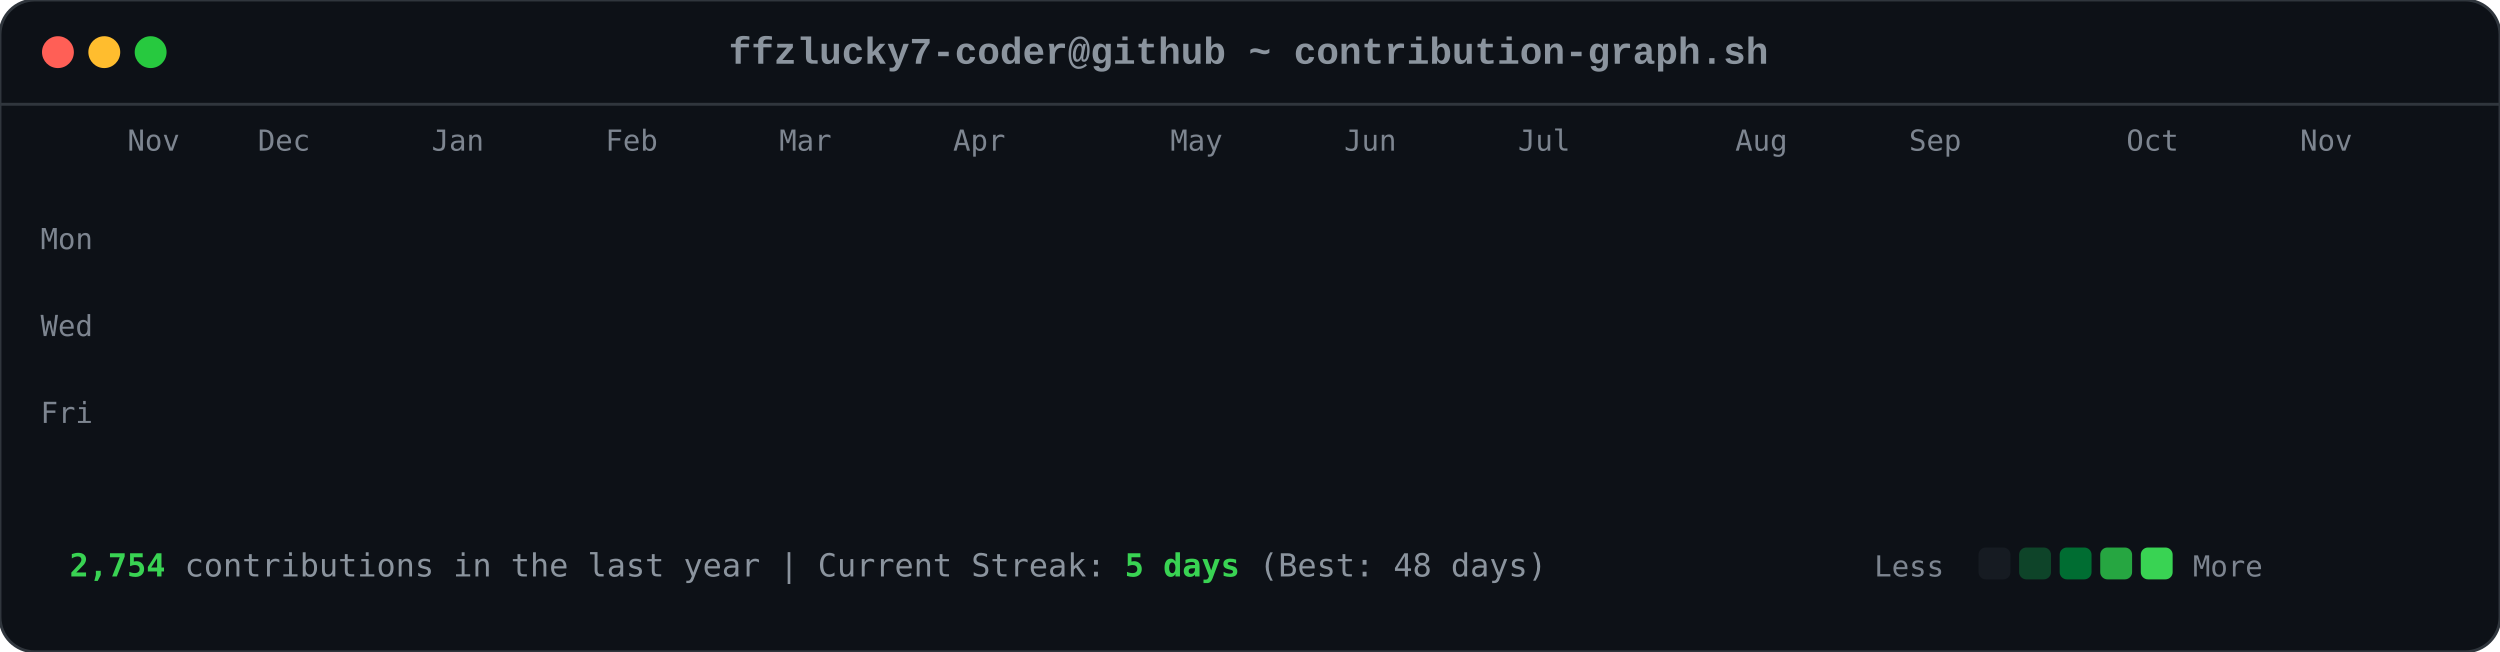
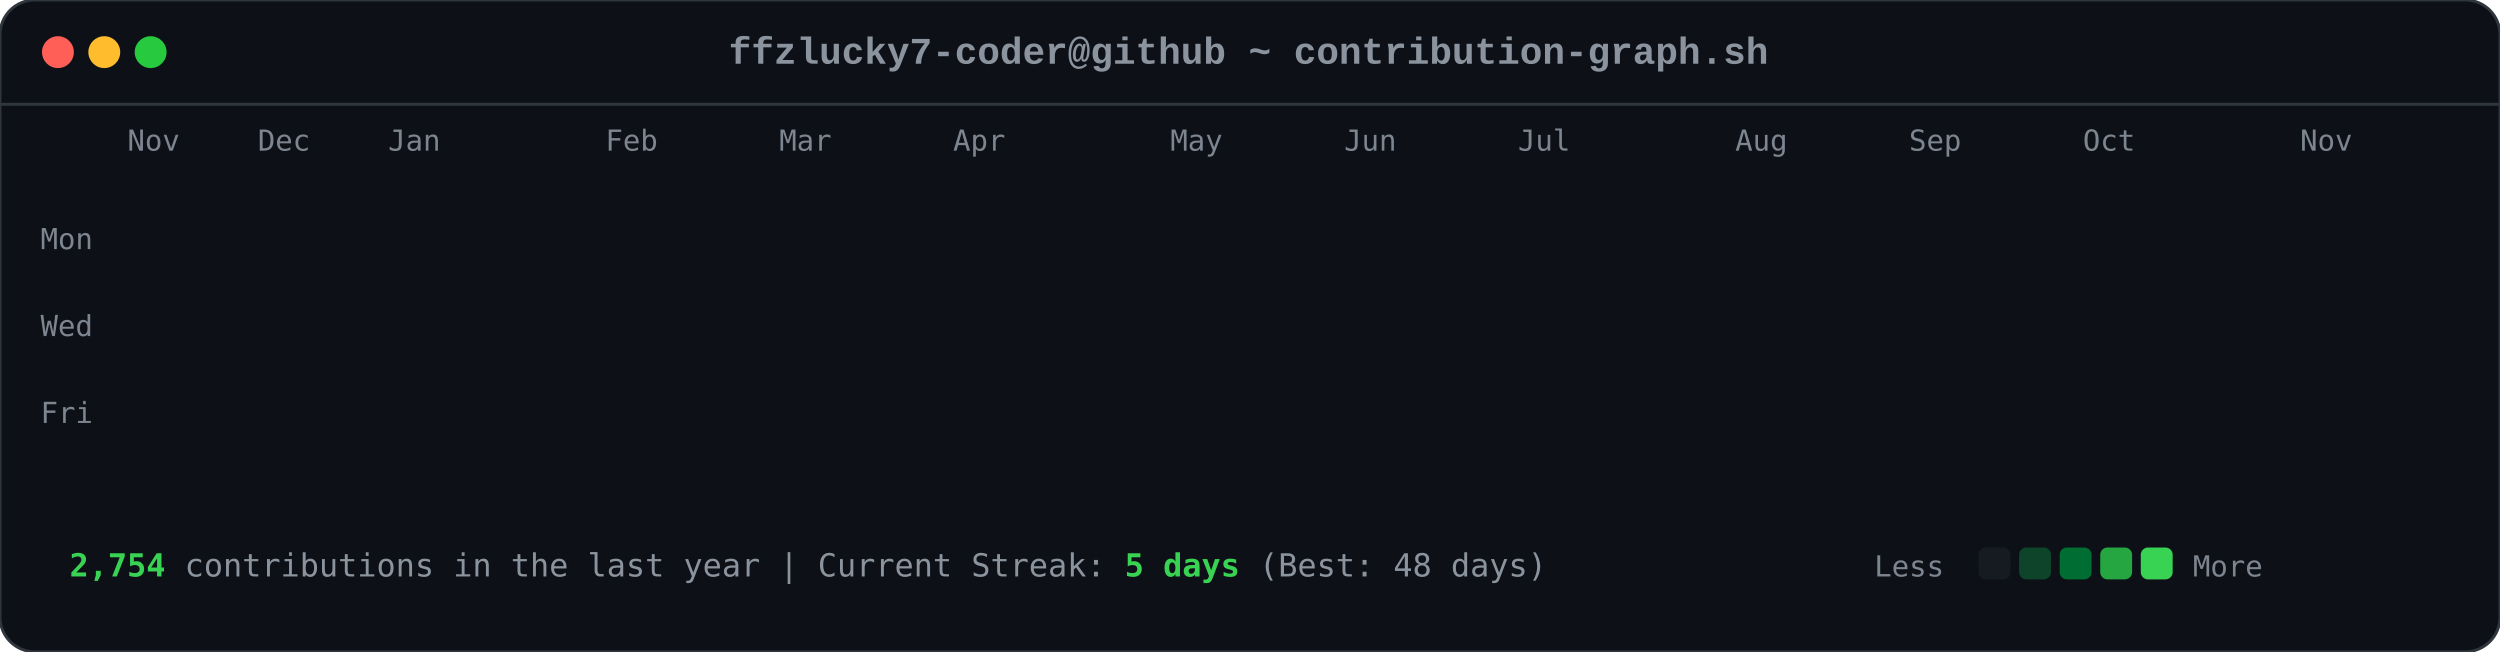
<svg xmlns="http://www.w3.org/2000/svg" viewBox="0 0 863 225" width="863" height="225">
  <style>

        .card-bg { fill: #0d1117; rx: 12px; ry: 12px; stroke: #30363d; stroke-width: 1px; }
        .font-mono { font-family: ui-monospace, SFMono-Regular, Consolas, 'Liberation Mono', Menlo, monospace; }
        .header-title { font-size: 13px; fill: #8b949e; font-weight: 600; }
        .axis-label { font-size: 10px; fill: #7d8590; font-family: ui-monospace, SFMono-Regular, Consolas, monospace; }
        .footer-text { font-size: 11px; fill: #8b949e; font-family: ui-monospace, SFMono-Regular, Consolas, monospace; }
        .stat-highlight { fill: #39d353; font-weight: 700; }
        
        .dot { rx: 6px; ry: 6px; }
        .dot-red { fill: #ff5f56; }
        .dot-yellow { fill: #ffbd2e; }
        .dot-green { fill: #27c93f; }
        
        .day-box {
            rx: 2.5px;
            ry: 2.5px;
            opacity: 0;
            animation: diagReveal 0.6s cubic-bezier(0.16, 1, 0.3, 1) forwards;
        }
        
        @keyframes diagReveal {
            0% { opacity: 0; transform: scale(0.2) translateY(-12px); }
            60% { opacity: 0.8; transform: scale(1.1) translateY(2px); }
            100% { opacity: 1; transform: scale(1) translateY(0); }
        }
    
</style>
  <rect width="863" height="225" class="card-bg" />
  <circle cx="20" cy="18" r="5.5" class="dot dot-red" />
  <circle cx="36" cy="18" r="5.5" class="dot dot-yellow" />
  <circle cx="52" cy="18" r="5.5" class="dot dot-green" />
  <text x="431" y="22" text-anchor="middle" class="font-mono header-title">ffzlucky7-coder@github ~ contribution-graph.sh</text>
  <line x1="0" y1="36" x2="863" y2="36" stroke="#30363d" stroke-width="1" />
  <text x="44" y="52" class="axis-label">Nov</text>
  <text x="89" y="52" class="axis-label">Dec</text>
-   <text x="149" y="52" class="axis-label">Jan</text>
+   <text x="134" y="52" class="axis-label">Jan</text>
  <text x="209" y="52" class="axis-label">Feb</text>
  <text x="269" y="52" class="axis-label">Mar</text>
  <text x="329" y="52" class="axis-label">Apr</text>
  <text x="404" y="52" class="axis-label">May</text>
  <text x="464" y="52" class="axis-label">Jun</text>
  <text x="524" y="52" class="axis-label">Jul</text>
  <text x="599" y="52" class="axis-label">Aug</text>
  <text x="659" y="52" class="axis-label">Sep</text>
-   <text x="734" y="52" class="axis-label">Oct</text>
+   <text x="719" y="52" class="axis-label">Oct</text>
  <text x="794" y="52" class="axis-label">Nov</text>
  <text x="14" y="86" class="axis-label">Mon</text>
  <text x="14" y="116" class="axis-label">Wed</text>
  <text x="14" y="146" class="axis-label">Fri</text>
  <rect x="44" y="62" width="11" height="11" fill="#0e4429" class="day-box" style="animation-delay: 0.2s;" />
  <rect x="44" y="77" width="11" height="11" fill="#0e4429" class="day-box" style="animation-delay: 0.24s;" />
  <rect x="44" y="92" width="11" height="11" fill="#39d353" class="day-box" style="animation-delay: 0.28s;" />
  <rect x="44" y="107" width="11" height="11" fill="#0e4429" class="day-box" style="animation-delay: 0.32s;" />
  <rect x="44" y="122" width="11" height="11" fill="#26a641" class="day-box" style="animation-delay: 0.36s;" />
  <rect x="44" y="137" width="11" height="11" fill="#26a641" class="day-box" style="animation-delay: 0.4s;" />
  <rect x="44" y="152" width="11" height="11" fill="#26a641" class="day-box" style="animation-delay: 0.44s;" />
  <rect x="59" y="62" width="11" height="11" fill="#0e4429" class="day-box" style="animation-delay: 0.25s;" />
  <rect x="59" y="77" width="11" height="11" fill="#0e4429" class="day-box" style="animation-delay: 0.29s;" />
  <rect x="59" y="92" width="11" height="11" fill="#006d32" class="day-box" style="animation-delay: 0.33s;" />
  <rect x="59" y="107" width="11" height="11" fill="#161b22" class="day-box" style="animation-delay: 0.37s;" />
  <rect x="59" y="122" width="11" height="11" fill="#39d353" class="day-box" style="animation-delay: 0.41s;" />
  <rect x="59" y="137" width="11" height="11" fill="#69f0a0" class="day-box" style="animation-delay: 0.45s;" />
  <rect x="59" y="152" width="11" height="11" fill="#006d32" class="day-box" style="animation-delay: 0.49s;" />
  <rect x="74" y="62" width="11" height="11" fill="#26a641" class="day-box" style="animation-delay: 0.3s;" />
  <rect x="74" y="77" width="11" height="11" fill="#39d353" class="day-box" style="animation-delay: 0.34s;" />
  <rect x="74" y="92" width="11" height="11" fill="#161b22" class="day-box" style="animation-delay: 0.38s;" />
  <rect x="74" y="107" width="11" height="11" fill="#161b22" class="day-box" style="animation-delay: 0.42s;" />
  <rect x="74" y="122" width="11" height="11" fill="#006d32" class="day-box" style="animation-delay: 0.46s;" />
  <rect x="74" y="137" width="11" height="11" fill="#006d32" class="day-box" style="animation-delay: 0.5s;" />
  <rect x="74" y="152" width="11" height="11" fill="#26a641" class="day-box" style="animation-delay: 0.54s;" />
  <rect x="89" y="62" width="11" height="11" fill="#0e4429" class="day-box" style="animation-delay: 0.35s;" />
  <rect x="89" y="77" width="11" height="11" fill="#006d32" class="day-box" style="animation-delay: 0.39s;" />
  <rect x="89" y="92" width="11" height="11" fill="#39d353" class="day-box" style="animation-delay: 0.43s;" />
  <rect x="89" y="107" width="11" height="11" fill="#0e4429" class="day-box" style="animation-delay: 0.47s;" />
  <rect x="89" y="122" width="11" height="11" fill="#0e4429" class="day-box" style="animation-delay: 0.51s;" />
  <rect x="89" y="137" width="11" height="11" fill="#006d32" class="day-box" style="animation-delay: 0.55s;" />
  <rect x="89" y="152" width="11" height="11" fill="#0e4429" class="day-box" style="animation-delay: 0.59s;" />
  <rect x="104" y="62" width="11" height="11" fill="#006d32" class="day-box" style="animation-delay: 0.4s;" />
  <rect x="104" y="77" width="11" height="11" fill="#69f0a0" class="day-box" style="animation-delay: 0.44s;" />
  <rect x="104" y="92" width="11" height="11" fill="#0e4429" class="day-box" style="animation-delay: 0.48s;" />
  <rect x="104" y="107" width="11" height="11" fill="#161b22" class="day-box" style="animation-delay: 0.52s;" />
  <rect x="104" y="122" width="11" height="11" fill="#0e4429" class="day-box" style="animation-delay: 0.56s;" />
  <rect x="104" y="137" width="11" height="11" fill="#006d32" class="day-box" style="animation-delay: 0.6s;" />
  <rect x="104" y="152" width="11" height="11" fill="#69f0a0" class="day-box" style="animation-delay: 0.64s;" />
  <rect x="119" y="62" width="11" height="11" fill="#0e4429" class="day-box" style="animation-delay: 0.45s;" />
  <rect x="119" y="77" width="11" height="11" fill="#006d32" class="day-box" style="animation-delay: 0.49s;" />
  <rect x="119" y="92" width="11" height="11" fill="#006d32" class="day-box" style="animation-delay: 0.53s;" />
  <rect x="119" y="107" width="11" height="11" fill="#161b22" class="day-box" style="animation-delay: 0.57s;" />
  <rect x="119" y="122" width="11" height="11" fill="#26a641" class="day-box" style="animation-delay: 0.61s;" />
  <rect x="119" y="137" width="11" height="11" fill="#161b22" class="day-box" style="animation-delay: 0.65s;" />
  <rect x="119" y="152" width="11" height="11" fill="#26a641" class="day-box" style="animation-delay: 0.69s;" />
  <rect x="134" y="62" width="11" height="11" fill="#39d353" class="day-box" style="animation-delay: 0.5s;" />
  <rect x="134" y="77" width="11" height="11" fill="#006d32" class="day-box" style="animation-delay: 0.54s;" />
  <rect x="134" y="92" width="11" height="11" fill="#161b22" class="day-box" style="animation-delay: 0.58s;" />
  <rect x="134" y="107" width="11" height="11" fill="#161b22" class="day-box" style="animation-delay: 0.62s;" />
  <rect x="134" y="122" width="11" height="11" fill="#161b22" class="day-box" style="animation-delay: 0.66s;" />
  <rect x="134" y="137" width="11" height="11" fill="#0e4429" class="day-box" style="animation-delay: 0.7s;" />
  <rect x="134" y="152" width="11" height="11" fill="#006d32" class="day-box" style="animation-delay: 0.74s;" />
  <rect x="149" y="62" width="11" height="11" fill="#161b22" class="day-box" style="animation-delay: 0.55s;" />
  <rect x="149" y="77" width="11" height="11" fill="#0e4429" class="day-box" style="animation-delay: 0.59s;" />
  <rect x="149" y="92" width="11" height="11" fill="#161b22" class="day-box" style="animation-delay: 0.63s;" />
  <rect x="149" y="107" width="11" height="11" fill="#26a641" class="day-box" style="animation-delay: 0.67s;" />
  <rect x="149" y="122" width="11" height="11" fill="#161b22" class="day-box" style="animation-delay: 0.71s;" />
  <rect x="149" y="137" width="11" height="11" fill="#161b22" class="day-box" style="animation-delay: 0.75s;" />
  <rect x="149" y="152" width="11" height="11" fill="#26a641" class="day-box" style="animation-delay: 0.79s;" />
  <rect x="164" y="62" width="11" height="11" fill="#26a641" class="day-box" style="animation-delay: 0.6s;" />
  <rect x="164" y="77" width="11" height="11" fill="#26a641" class="day-box" style="animation-delay: 0.64s;" />
  <rect x="164" y="92" width="11" height="11" fill="#0e4429" class="day-box" style="animation-delay: 0.68s;" />
  <rect x="164" y="107" width="11" height="11" fill="#006d32" class="day-box" style="animation-delay: 0.72s;" />
  <rect x="164" y="122" width="11" height="11" fill="#26a641" class="day-box" style="animation-delay: 0.76s;" />
  <rect x="164" y="137" width="11" height="11" fill="#69f0a0" class="day-box" style="animation-delay: 0.8s;" />
  <rect x="164" y="152" width="11" height="11" fill="#006d32" class="day-box" style="animation-delay: 0.84s;" />
  <rect x="179" y="62" width="11" height="11" fill="#0e4429" class="day-box" style="animation-delay: 0.65s;" />
  <rect x="179" y="77" width="11" height="11" fill="#006d32" class="day-box" style="animation-delay: 0.69s;" />
  <rect x="179" y="92" width="11" height="11" fill="#0e4429" class="day-box" style="animation-delay: 0.73s;" />
  <rect x="179" y="107" width="11" height="11" fill="#006d32" class="day-box" style="animation-delay: 0.77s;" />
  <rect x="179" y="122" width="11" height="11" fill="#69f0a0" class="day-box" style="animation-delay: 0.81s;" />
  <rect x="179" y="137" width="11" height="11" fill="#26a641" class="day-box" style="animation-delay: 0.85s;" />
  <rect x="179" y="152" width="11" height="11" fill="#0e4429" class="day-box" style="animation-delay: 0.89s;" />
  <rect x="194" y="62" width="11" height="11" fill="#0e4429" class="day-box" style="animation-delay: 0.7s;" />
  <rect x="194" y="77" width="11" height="11" fill="#69f0a0" class="day-box" style="animation-delay: 0.74s;" />
  <rect x="194" y="92" width="11" height="11" fill="#39d353" class="day-box" style="animation-delay: 0.78s;" />
  <rect x="194" y="107" width="11" height="11" fill="#69f0a0" class="day-box" style="animation-delay: 0.82s;" />
  <rect x="194" y="122" width="11" height="11" fill="#161b22" class="day-box" style="animation-delay: 0.86s;" />
  <rect x="194" y="137" width="11" height="11" fill="#161b22" class="day-box" style="animation-delay: 0.9s;" />
  <rect x="194" y="152" width="11" height="11" fill="#161b22" class="day-box" style="animation-delay: 0.94s;" />
  <rect x="209" y="62" width="11" height="11" fill="#006d32" class="day-box" style="animation-delay: 0.75s;" />
  <rect x="209" y="77" width="11" height="11" fill="#161b22" class="day-box" style="animation-delay: 0.79s;" />
  <rect x="209" y="92" width="11" height="11" fill="#161b22" class="day-box" style="animation-delay: 0.83s;" />
  <rect x="209" y="107" width="11" height="11" fill="#0e4429" class="day-box" style="animation-delay: 0.87s;" />
  <rect x="209" y="122" width="11" height="11" fill="#39d353" class="day-box" style="animation-delay: 0.91s;" />
  <rect x="209" y="137" width="11" height="11" fill="#26a641" class="day-box" style="animation-delay: 0.95s;" />
  <rect x="209" y="152" width="11" height="11" fill="#006d32" class="day-box" style="animation-delay: 0.99s;" />
  <rect x="224" y="62" width="11" height="11" fill="#26a641" class="day-box" style="animation-delay: 0.8s;" />
  <rect x="224" y="77" width="11" height="11" fill="#26a641" class="day-box" style="animation-delay: 0.84s;" />
  <rect x="224" y="92" width="11" height="11" fill="#26a641" class="day-box" style="animation-delay: 0.88s;" />
  <rect x="224" y="107" width="11" height="11" fill="#0e4429" class="day-box" style="animation-delay: 0.92s;" />
  <rect x="224" y="122" width="11" height="11" fill="#69f0a0" class="day-box" style="animation-delay: 0.96s;" />
  <rect x="224" y="137" width="11" height="11" fill="#0e4429" class="day-box" style="animation-delay: 1.0s;" />
  <rect x="224" y="152" width="11" height="11" fill="#26a641" class="day-box" style="animation-delay: 1.04s;" />
  <rect x="239" y="62" width="11" height="11" fill="#161b22" class="day-box" style="animation-delay: 0.85s;" />
  <rect x="239" y="77" width="11" height="11" fill="#26a641" class="day-box" style="animation-delay: 0.89s;" />
  <rect x="239" y="92" width="11" height="11" fill="#0e4429" class="day-box" style="animation-delay: 0.93s;" />
  <rect x="239" y="107" width="11" height="11" fill="#69f0a0" class="day-box" style="animation-delay: 0.97s;" />
  <rect x="239" y="122" width="11" height="11" fill="#26a641" class="day-box" style="animation-delay: 1.01s;" />
  <rect x="239" y="137" width="11" height="11" fill="#006d32" class="day-box" style="animation-delay: 1.05s;" />
  <rect x="239" y="152" width="11" height="11" fill="#006d32" class="day-box" style="animation-delay: 1.09s;" />
  <rect x="254" y="62" width="11" height="11" fill="#161b22" class="day-box" style="animation-delay: 0.9s;" />
  <rect x="254" y="77" width="11" height="11" fill="#0e4429" class="day-box" style="animation-delay: 0.94s;" />
  <rect x="254" y="92" width="11" height="11" fill="#69f0a0" class="day-box" style="animation-delay: 0.98s;" />
  <rect x="254" y="107" width="11" height="11" fill="#26a641" class="day-box" style="animation-delay: 1.02s;" />
  <rect x="254" y="122" width="11" height="11" fill="#161b22" class="day-box" style="animation-delay: 1.06s;" />
  <rect x="254" y="137" width="11" height="11" fill="#0e4429" class="day-box" style="animation-delay: 1.1s;" />
  <rect x="254" y="152" width="11" height="11" fill="#0e4429" class="day-box" style="animation-delay: 1.14s;" />
  <rect x="269" y="62" width="11" height="11" fill="#26a641" class="day-box" style="animation-delay: 0.95s;" />
  <rect x="269" y="77" width="11" height="11" fill="#39d353" class="day-box" style="animation-delay: 0.99s;" />
  <rect x="269" y="92" width="11" height="11" fill="#69f0a0" class="day-box" style="animation-delay: 1.03s;" />
  <rect x="269" y="107" width="11" height="11" fill="#006d32" class="day-box" style="animation-delay: 1.07s;" />
  <rect x="269" y="122" width="11" height="11" fill="#006d32" class="day-box" style="animation-delay: 1.11s;" />
  <rect x="269" y="137" width="11" height="11" fill="#006d32" class="day-box" style="animation-delay: 1.15s;" />
  <rect x="269" y="152" width="11" height="11" fill="#006d32" class="day-box" style="animation-delay: 1.19s;" />
  <rect x="284" y="62" width="11" height="11" fill="#69f0a0" class="day-box" style="animation-delay: 1.0s;" />
  <rect x="284" y="77" width="11" height="11" fill="#39d353" class="day-box" style="animation-delay: 1.04s;" />
  <rect x="284" y="92" width="11" height="11" fill="#0e4429" class="day-box" style="animation-delay: 1.08s;" />
  <rect x="284" y="107" width="11" height="11" fill="#161b22" class="day-box" style="animation-delay: 1.12s;" />
  <rect x="284" y="122" width="11" height="11" fill="#39d353" class="day-box" style="animation-delay: 1.16s;" />
  <rect x="284" y="137" width="11" height="11" fill="#006d32" class="day-box" style="animation-delay: 1.2s;" />
  <rect x="284" y="152" width="11" height="11" fill="#26a641" class="day-box" style="animation-delay: 1.24s;" />
  <rect x="299" y="62" width="11" height="11" fill="#161b22" class="day-box" style="animation-delay: 1.05s;" />
  <rect x="299" y="77" width="11" height="11" fill="#69f0a0" class="day-box" style="animation-delay: 1.09s;" />
  <rect x="299" y="92" width="11" height="11" fill="#161b22" class="day-box" style="animation-delay: 1.13s;" />
  <rect x="299" y="107" width="11" height="11" fill="#161b22" class="day-box" style="animation-delay: 1.17s;" />
  <rect x="299" y="122" width="11" height="11" fill="#39d353" class="day-box" style="animation-delay: 1.21s;" />
  <rect x="299" y="137" width="11" height="11" fill="#69f0a0" class="day-box" style="animation-delay: 1.25s;" />
  <rect x="299" y="152" width="11" height="11" fill="#39d353" class="day-box" style="animation-delay: 1.29s;" />
  <rect x="314" y="62" width="11" height="11" fill="#39d353" class="day-box" style="animation-delay: 1.1s;" />
  <rect x="314" y="77" width="11" height="11" fill="#0e4429" class="day-box" style="animation-delay: 1.14s;" />
  <rect x="314" y="92" width="11" height="11" fill="#39d353" class="day-box" style="animation-delay: 1.18s;" />
  <rect x="314" y="107" width="11" height="11" fill="#39d353" class="day-box" style="animation-delay: 1.22s;" />
  <rect x="314" y="122" width="11" height="11" fill="#26a641" class="day-box" style="animation-delay: 1.26s;" />
  <rect x="314" y="137" width="11" height="11" fill="#39d353" class="day-box" style="animation-delay: 1.3s;" />
  <rect x="314" y="152" width="11" height="11" fill="#26a641" class="day-box" style="animation-delay: 1.34s;" />
  <rect x="329" y="62" width="11" height="11" fill="#161b22" class="day-box" style="animation-delay: 1.15s;" />
  <rect x="329" y="77" width="11" height="11" fill="#69f0a0" class="day-box" style="animation-delay: 1.19s;" />
  <rect x="329" y="92" width="11" height="11" fill="#69f0a0" class="day-box" style="animation-delay: 1.23s;" />
  <rect x="329" y="107" width="11" height="11" fill="#006d32" class="day-box" style="animation-delay: 1.27s;" />
  <rect x="329" y="122" width="11" height="11" fill="#69f0a0" class="day-box" style="animation-delay: 1.31s;" />
  <rect x="329" y="137" width="11" height="11" fill="#26a641" class="day-box" style="animation-delay: 1.35s;" />
  <rect x="329" y="152" width="11" height="11" fill="#006d32" class="day-box" style="animation-delay: 1.39s;" />
  <rect x="344" y="62" width="11" height="11" fill="#0e4429" class="day-box" style="animation-delay: 1.2s;" />
  <rect x="344" y="77" width="11" height="11" fill="#26a641" class="day-box" style="animation-delay: 1.24s;" />
  <rect x="344" y="92" width="11" height="11" fill="#006d32" class="day-box" style="animation-delay: 1.28s;" />
  <rect x="344" y="107" width="11" height="11" fill="#006d32" class="day-box" style="animation-delay: 1.32s;" />
  <rect x="344" y="122" width="11" height="11" fill="#0e4429" class="day-box" style="animation-delay: 1.36s;" />
  <rect x="344" y="137" width="11" height="11" fill="#69f0a0" class="day-box" style="animation-delay: 1.4s;" />
  <rect x="344" y="152" width="11" height="11" fill="#39d353" class="day-box" style="animation-delay: 1.44s;" />
  <rect x="359" y="62" width="11" height="11" fill="#006d32" class="day-box" style="animation-delay: 1.25s;" />
  <rect x="359" y="77" width="11" height="11" fill="#006d32" class="day-box" style="animation-delay: 1.29s;" />
  <rect x="359" y="92" width="11" height="11" fill="#39d353" class="day-box" style="animation-delay: 1.33s;" />
  <rect x="359" y="107" width="11" height="11" fill="#006d32" class="day-box" style="animation-delay: 1.37s;" />
  <rect x="359" y="122" width="11" height="11" fill="#69f0a0" class="day-box" style="animation-delay: 1.41s;" />
  <rect x="359" y="137" width="11" height="11" fill="#006d32" class="day-box" style="animation-delay: 1.45s;" />
  <rect x="359" y="152" width="11" height="11" fill="#0e4429" class="day-box" style="animation-delay: 1.49s;" />
  <rect x="374" y="62" width="11" height="11" fill="#39d353" class="day-box" style="animation-delay: 1.3s;" />
  <rect x="374" y="77" width="11" height="11" fill="#26a641" class="day-box" style="animation-delay: 1.34s;" />
  <rect x="374" y="92" width="11" height="11" fill="#006d32" class="day-box" style="animation-delay: 1.38s;" />
  <rect x="374" y="107" width="11" height="11" fill="#26a641" class="day-box" style="animation-delay: 1.42s;" />
  <rect x="374" y="122" width="11" height="11" fill="#161b22" class="day-box" style="animation-delay: 1.46s;" />
  <rect x="374" y="137" width="11" height="11" fill="#161b22" class="day-box" style="animation-delay: 1.5s;" />
  <rect x="374" y="152" width="11" height="11" fill="#161b22" class="day-box" style="animation-delay: 1.54s;" />
  <rect x="389" y="62" width="11" height="11" fill="#006d32" class="day-box" style="animation-delay: 1.35s;" />
  <rect x="389" y="77" width="11" height="11" fill="#006d32" class="day-box" style="animation-delay: 1.39s;" />
  <rect x="389" y="92" width="11" height="11" fill="#39d353" class="day-box" style="animation-delay: 1.43s;" />
  <rect x="389" y="107" width="11" height="11" fill="#161b22" class="day-box" style="animation-delay: 1.47s;" />
  <rect x="389" y="122" width="11" height="11" fill="#161b22" class="day-box" style="animation-delay: 1.51s;" />
  <rect x="389" y="137" width="11" height="11" fill="#26a641" class="day-box" style="animation-delay: 1.55s;" />
  <rect x="389" y="152" width="11" height="11" fill="#161b22" class="day-box" style="animation-delay: 1.59s;" />
  <rect x="404" y="62" width="11" height="11" fill="#39d353" class="day-box" style="animation-delay: 1.4s;" />
  <rect x="404" y="77" width="11" height="11" fill="#39d353" class="day-box" style="animation-delay: 1.44s;" />
  <rect x="404" y="92" width="11" height="11" fill="#26a641" class="day-box" style="animation-delay: 1.48s;" />
  <rect x="404" y="107" width="11" height="11" fill="#0e4429" class="day-box" style="animation-delay: 1.52s;" />
  <rect x="404" y="122" width="11" height="11" fill="#006d32" class="day-box" style="animation-delay: 1.56s;" />
  <rect x="404" y="137" width="11" height="11" fill="#006d32" class="day-box" style="animation-delay: 1.6s;" />
  <rect x="404" y="152" width="11" height="11" fill="#0e4429" class="day-box" style="animation-delay: 1.64s;" />
  <rect x="419" y="62" width="11" height="11" fill="#006d32" class="day-box" style="animation-delay: 1.45s;" />
  <rect x="419" y="77" width="11" height="11" fill="#006d32" class="day-box" style="animation-delay: 1.49s;" />
  <rect x="419" y="92" width="11" height="11" fill="#161b22" class="day-box" style="animation-delay: 1.53s;" />
  <rect x="419" y="107" width="11" height="11" fill="#006d32" class="day-box" style="animation-delay: 1.57s;" />
  <rect x="419" y="122" width="11" height="11" fill="#161b22" class="day-box" style="animation-delay: 1.61s;" />
  <rect x="419" y="137" width="11" height="11" fill="#006d32" class="day-box" style="animation-delay: 1.65s;" />
  <rect x="419" y="152" width="11" height="11" fill="#26a641" class="day-box" style="animation-delay: 1.69s;" />
  <rect x="434" y="62" width="11" height="11" fill="#006d32" class="day-box" style="animation-delay: 1.5s;" />
  <rect x="434" y="77" width="11" height="11" fill="#006d32" class="day-box" style="animation-delay: 1.54s;" />
  <rect x="434" y="92" width="11" height="11" fill="#39d353" class="day-box" style="animation-delay: 1.58s;" />
  <rect x="434" y="107" width="11" height="11" fill="#161b22" class="day-box" style="animation-delay: 1.62s;" />
  <rect x="434" y="122" width="11" height="11" fill="#69f0a0" class="day-box" style="animation-delay: 1.66s;" />
  <rect x="434" y="137" width="11" height="11" fill="#006d32" class="day-box" style="animation-delay: 1.7s;" />
  <rect x="434" y="152" width="11" height="11" fill="#006d32" class="day-box" style="animation-delay: 1.74s;" />
  <rect x="449" y="62" width="11" height="11" fill="#006d32" class="day-box" style="animation-delay: 1.55s;" />
  <rect x="449" y="77" width="11" height="11" fill="#69f0a0" class="day-box" style="animation-delay: 1.59s;" />
  <rect x="449" y="92" width="11" height="11" fill="#0e4429" class="day-box" style="animation-delay: 1.63s;" />
  <rect x="449" y="107" width="11" height="11" fill="#0e4429" class="day-box" style="animation-delay: 1.67s;" />
  <rect x="449" y="122" width="11" height="11" fill="#0e4429" class="day-box" style="animation-delay: 1.71s;" />
  <rect x="449" y="137" width="11" height="11" fill="#69f0a0" class="day-box" style="animation-delay: 1.75s;" />
  <rect x="449" y="152" width="11" height="11" fill="#161b22" class="day-box" style="animation-delay: 1.79s;" />
  <rect x="464" y="62" width="11" height="11" fill="#006d32" class="day-box" style="animation-delay: 1.6s;" />
  <rect x="464" y="77" width="11" height="11" fill="#26a641" class="day-box" style="animation-delay: 1.64s;" />
  <rect x="464" y="92" width="11" height="11" fill="#006d32" class="day-box" style="animation-delay: 1.68s;" />
  <rect x="464" y="107" width="11" height="11" fill="#26a641" class="day-box" style="animation-delay: 1.72s;" />
  <rect x="464" y="122" width="11" height="11" fill="#0e4429" class="day-box" style="animation-delay: 1.76s;" />
  <rect x="464" y="137" width="11" height="11" fill="#0e4429" class="day-box" style="animation-delay: 1.8s;" />
  <rect x="464" y="152" width="11" height="11" fill="#69f0a0" class="day-box" style="animation-delay: 1.84s;" />
  <rect x="479" y="62" width="11" height="11" fill="#26a641" class="day-box" style="animation-delay: 1.65s;" />
  <rect x="479" y="77" width="11" height="11" fill="#39d353" class="day-box" style="animation-delay: 1.69s;" />
  <rect x="479" y="92" width="11" height="11" fill="#39d353" class="day-box" style="animation-delay: 1.73s;" />
  <rect x="479" y="107" width="11" height="11" fill="#26a641" class="day-box" style="animation-delay: 1.77s;" />
  <rect x="479" y="122" width="11" height="11" fill="#006d32" class="day-box" style="animation-delay: 1.81s;" />
  <rect x="479" y="137" width="11" height="11" fill="#26a641" class="day-box" style="animation-delay: 1.85s;" />
  <rect x="479" y="152" width="11" height="11" fill="#161b22" class="day-box" style="animation-delay: 1.89s;" />
  <rect x="494" y="62" width="11" height="11" fill="#161b22" class="day-box" style="animation-delay: 1.7s;" />
  <rect x="494" y="77" width="11" height="11" fill="#69f0a0" class="day-box" style="animation-delay: 1.74s;" />
  <rect x="494" y="92" width="11" height="11" fill="#006d32" class="day-box" style="animation-delay: 1.78s;" />
  <rect x="494" y="107" width="11" height="11" fill="#69f0a0" class="day-box" style="animation-delay: 1.82s;" />
  <rect x="494" y="122" width="11" height="11" fill="#39d353" class="day-box" style="animation-delay: 1.86s;" />
  <rect x="494" y="137" width="11" height="11" fill="#006d32" class="day-box" style="animation-delay: 1.9s;" />
  <rect x="494" y="152" width="11" height="11" fill="#006d32" class="day-box" style="animation-delay: 1.94s;" />
  <rect x="509" y="62" width="11" height="11" fill="#26a641" class="day-box" style="animation-delay: 1.75s;" />
  <rect x="509" y="77" width="11" height="11" fill="#39d353" class="day-box" style="animation-delay: 1.79s;" />
  <rect x="509" y="92" width="11" height="11" fill="#006d32" class="day-box" style="animation-delay: 1.83s;" />
  <rect x="509" y="107" width="11" height="11" fill="#39d353" class="day-box" style="animation-delay: 1.87s;" />
  <rect x="509" y="122" width="11" height="11" fill="#26a641" class="day-box" style="animation-delay: 1.91s;" />
  <rect x="509" y="137" width="11" height="11" fill="#26a641" class="day-box" style="animation-delay: 1.95s;" />
  <rect x="509" y="152" width="11" height="11" fill="#006d32" class="day-box" style="animation-delay: 1.99s;" />
  <rect x="524" y="62" width="11" height="11" fill="#006d32" class="day-box" style="animation-delay: 1.8s;" />
  <rect x="524" y="77" width="11" height="11" fill="#006d32" class="day-box" style="animation-delay: 1.84s;" />
  <rect x="524" y="92" width="11" height="11" fill="#26a641" class="day-box" style="animation-delay: 1.88s;" />
  <rect x="524" y="107" width="11" height="11" fill="#006d32" class="day-box" style="animation-delay: 1.92s;" />
  <rect x="524" y="122" width="11" height="11" fill="#006d32" class="day-box" style="animation-delay: 1.96s;" />
  <rect x="524" y="137" width="11" height="11" fill="#0e4429" class="day-box" style="animation-delay: 2.0s;" />
  <rect x="524" y="152" width="11" height="11" fill="#26a641" class="day-box" style="animation-delay: 2.04s;" />
  <rect x="539" y="62" width="11" height="11" fill="#26a641" class="day-box" style="animation-delay: 1.85s;" />
  <rect x="539" y="77" width="11" height="11" fill="#69f0a0" class="day-box" style="animation-delay: 1.89s;" />
  <rect x="539" y="92" width="11" height="11" fill="#161b22" class="day-box" style="animation-delay: 1.93s;" />
  <rect x="539" y="107" width="11" height="11" fill="#161b22" class="day-box" style="animation-delay: 1.97s;" />
  <rect x="539" y="122" width="11" height="11" fill="#006d32" class="day-box" style="animation-delay: 2.01s;" />
  <rect x="539" y="137" width="11" height="11" fill="#26a641" class="day-box" style="animation-delay: 2.05s;" />
  <rect x="539" y="152" width="11" height="11" fill="#0e4429" class="day-box" style="animation-delay: 2.09s;" />
  <rect x="554" y="62" width="11" height="11" fill="#0e4429" class="day-box" style="animation-delay: 1.9s;" />
  <rect x="554" y="77" width="11" height="11" fill="#0e4429" class="day-box" style="animation-delay: 1.94s;" />
  <rect x="554" y="92" width="11" height="11" fill="#006d32" class="day-box" style="animation-delay: 1.98s;" />
  <rect x="554" y="107" width="11" height="11" fill="#161b22" class="day-box" style="animation-delay: 2.02s;" />
  <rect x="554" y="122" width="11" height="11" fill="#39d353" class="day-box" style="animation-delay: 2.06s;" />
  <rect x="554" y="137" width="11" height="11" fill="#161b22" class="day-box" style="animation-delay: 2.1s;" />
  <rect x="554" y="152" width="11" height="11" fill="#0e4429" class="day-box" style="animation-delay: 2.14s;" />
  <rect x="569" y="62" width="11" height="11" fill="#39d353" class="day-box" style="animation-delay: 1.95s;" />
  <rect x="569" y="77" width="11" height="11" fill="#006d32" class="day-box" style="animation-delay: 1.99s;" />
  <rect x="569" y="92" width="11" height="11" fill="#39d353" class="day-box" style="animation-delay: 2.03s;" />
  <rect x="569" y="107" width="11" height="11" fill="#006d32" class="day-box" style="animation-delay: 2.07s;" />
  <rect x="569" y="122" width="11" height="11" fill="#26a641" class="day-box" style="animation-delay: 2.11s;" />
  <rect x="569" y="137" width="11" height="11" fill="#26a641" class="day-box" style="animation-delay: 2.15s;" />
  <rect x="569" y="152" width="11" height="11" fill="#161b22" class="day-box" style="animation-delay: 2.19s;" />
  <rect x="584" y="62" width="11" height="11" fill="#006d32" class="day-box" style="animation-delay: 2.0s;" />
  <rect x="584" y="77" width="11" height="11" fill="#0e4429" class="day-box" style="animation-delay: 2.04s;" />
  <rect x="584" y="92" width="11" height="11" fill="#006d32" class="day-box" style="animation-delay: 2.08s;" />
  <rect x="584" y="107" width="11" height="11" fill="#006d32" class="day-box" style="animation-delay: 2.12s;" />
  <rect x="584" y="122" width="11" height="11" fill="#006d32" class="day-box" style="animation-delay: 2.16s;" />
  <rect x="584" y="137" width="11" height="11" fill="#161b22" class="day-box" style="animation-delay: 2.2s;" />
  <rect x="584" y="152" width="11" height="11" fill="#26a641" class="day-box" style="animation-delay: 2.24s;" />
  <rect x="599" y="62" width="11" height="11" fill="#26a641" class="day-box" style="animation-delay: 2.05s;" />
  <rect x="599" y="77" width="11" height="11" fill="#161b22" class="day-box" style="animation-delay: 2.09s;" />
  <rect x="599" y="92" width="11" height="11" fill="#161b22" class="day-box" style="animation-delay: 2.13s;" />
  <rect x="599" y="107" width="11" height="11" fill="#0e4429" class="day-box" style="animation-delay: 2.17s;" />
  <rect x="599" y="122" width="11" height="11" fill="#39d353" class="day-box" style="animation-delay: 2.21s;" />
  <rect x="599" y="137" width="11" height="11" fill="#006d32" class="day-box" style="animation-delay: 2.25s;" />
  <rect x="599" y="152" width="11" height="11" fill="#69f0a0" class="day-box" style="animation-delay: 2.29s;" />
  <rect x="614" y="62" width="11" height="11" fill="#26a641" class="day-box" style="animation-delay: 2.1s;" />
  <rect x="614" y="77" width="11" height="11" fill="#26a641" class="day-box" style="animation-delay: 2.14s;" />
  <rect x="614" y="92" width="11" height="11" fill="#69f0a0" class="day-box" style="animation-delay: 2.18s;" />
  <rect x="614" y="107" width="11" height="11" fill="#161b22" class="day-box" style="animation-delay: 2.22s;" />
  <rect x="614" y="122" width="11" height="11" fill="#006d32" class="day-box" style="animation-delay: 2.26s;" />
  <rect x="614" y="137" width="11" height="11" fill="#0e4429" class="day-box" style="animation-delay: 2.3s;" />
  <rect x="614" y="152" width="11" height="11" fill="#161b22" class="day-box" style="animation-delay: 2.34s;" />
  <rect x="629" y="62" width="11" height="11" fill="#26a641" class="day-box" style="animation-delay: 2.15s;" />
  <rect x="629" y="77" width="11" height="11" fill="#161b22" class="day-box" style="animation-delay: 2.19s;" />
  <rect x="629" y="92" width="11" height="11" fill="#006d32" class="day-box" style="animation-delay: 2.23s;" />
  <rect x="629" y="107" width="11" height="11" fill="#39d353" class="day-box" style="animation-delay: 2.27s;" />
  <rect x="629" y="122" width="11" height="11" fill="#006d32" class="day-box" style="animation-delay: 2.31s;" />
  <rect x="629" y="137" width="11" height="11" fill="#26a641" class="day-box" style="animation-delay: 2.35s;" />
  <rect x="629" y="152" width="11" height="11" fill="#006d32" class="day-box" style="animation-delay: 2.39s;" />
  <rect x="644" y="62" width="11" height="11" fill="#161b22" class="day-box" style="animation-delay: 2.2s;" />
  <rect x="644" y="77" width="11" height="11" fill="#26a641" class="day-box" style="animation-delay: 2.24s;" />
  <rect x="644" y="92" width="11" height="11" fill="#26a641" class="day-box" style="animation-delay: 2.28s;" />
  <rect x="644" y="107" width="11" height="11" fill="#26a641" class="day-box" style="animation-delay: 2.32s;" />
  <rect x="644" y="122" width="11" height="11" fill="#39d353" class="day-box" style="animation-delay: 2.36s;" />
  <rect x="644" y="137" width="11" height="11" fill="#0e4429" class="day-box" style="animation-delay: 2.4s;" />
  <rect x="644" y="152" width="11" height="11" fill="#26a641" class="day-box" style="animation-delay: 2.44s;" />
  <rect x="659" y="62" width="11" height="11" fill="#26a641" class="day-box" style="animation-delay: 2.25s;" />
  <rect x="659" y="77" width="11" height="11" fill="#006d32" class="day-box" style="animation-delay: 2.29s;" />
  <rect x="659" y="92" width="11" height="11" fill="#0e4429" class="day-box" style="animation-delay: 2.33s;" />
  <rect x="659" y="107" width="11" height="11" fill="#0e4429" class="day-box" style="animation-delay: 2.37s;" />
  <rect x="659" y="122" width="11" height="11" fill="#26a641" class="day-box" style="animation-delay: 2.41s;" />
  <rect x="659" y="137" width="11" height="11" fill="#006d32" class="day-box" style="animation-delay: 2.45s;" />
  <rect x="659" y="152" width="11" height="11" fill="#26a641" class="day-box" style="animation-delay: 2.49s;" />
  <rect x="674" y="62" width="11" height="11" fill="#26a641" class="day-box" style="animation-delay: 2.3s;" />
  <rect x="674" y="77" width="11" height="11" fill="#161b22" class="day-box" style="animation-delay: 2.34s;" />
  <rect x="674" y="92" width="11" height="11" fill="#39d353" class="day-box" style="animation-delay: 2.38s;" />
  <rect x="674" y="107" width="11" height="11" fill="#39d353" class="day-box" style="animation-delay: 2.42s;" />
  <rect x="674" y="122" width="11" height="11" fill="#161b22" class="day-box" style="animation-delay: 2.46s;" />
  <rect x="674" y="137" width="11" height="11" fill="#006d32" class="day-box" style="animation-delay: 2.5s;" />
  <rect x="674" y="152" width="11" height="11" fill="#161b22" class="day-box" style="animation-delay: 2.54s;" />
  <rect x="689" y="62" width="11" height="11" fill="#006d32" class="day-box" style="animation-delay: 2.35s;" />
  <rect x="689" y="77" width="11" height="11" fill="#26a641" class="day-box" style="animation-delay: 2.39s;" />
  <rect x="689" y="92" width="11" height="11" fill="#161b22" class="day-box" style="animation-delay: 2.43s;" />
  <rect x="689" y="107" width="11" height="11" fill="#161b22" class="day-box" style="animation-delay: 2.47s;" />
  <rect x="689" y="122" width="11" height="11" fill="#161b22" class="day-box" style="animation-delay: 2.51s;" />
  <rect x="689" y="137" width="11" height="11" fill="#006d32" class="day-box" style="animation-delay: 2.55s;" />
  <rect x="689" y="152" width="11" height="11" fill="#26a641" class="day-box" style="animation-delay: 2.59s;" />
  <rect x="704" y="62" width="11" height="11" fill="#26a641" class="day-box" style="animation-delay: 2.4s;" />
  <rect x="704" y="77" width="11" height="11" fill="#0e4429" class="day-box" style="animation-delay: 2.44s;" />
  <rect x="704" y="92" width="11" height="11" fill="#161b22" class="day-box" style="animation-delay: 2.48s;" />
  <rect x="704" y="107" width="11" height="11" fill="#161b22" class="day-box" style="animation-delay: 2.52s;" />
  <rect x="704" y="122" width="11" height="11" fill="#26a641" class="day-box" style="animation-delay: 2.56s;" />
  <rect x="704" y="137" width="11" height="11" fill="#0e4429" class="day-box" style="animation-delay: 2.6s;" />
  <rect x="704" y="152" width="11" height="11" fill="#39d353" class="day-box" style="animation-delay: 2.64s;" />
  <rect x="719" y="62" width="11" height="11" fill="#26a641" class="day-box" style="animation-delay: 2.45s;" />
  <rect x="719" y="77" width="11" height="11" fill="#161b22" class="day-box" style="animation-delay: 2.49s;" />
  <rect x="719" y="92" width="11" height="11" fill="#161b22" class="day-box" style="animation-delay: 2.53s;" />
  <rect x="719" y="107" width="11" height="11" fill="#161b22" class="day-box" style="animation-delay: 2.57s;" />
  <rect x="719" y="122" width="11" height="11" fill="#006d32" class="day-box" style="animation-delay: 2.61s;" />
  <rect x="719" y="137" width="11" height="11" fill="#161b22" class="day-box" style="animation-delay: 2.65s;" />
  <rect x="719" y="152" width="11" height="11" fill="#0e4429" class="day-box" style="animation-delay: 2.69s;" />
  <rect x="734" y="62" width="11" height="11" fill="#161b22" class="day-box" style="animation-delay: 2.5s;" />
  <rect x="734" y="77" width="11" height="11" fill="#006d32" class="day-box" style="animation-delay: 2.54s;" />
  <rect x="734" y="92" width="11" height="11" fill="#26a641" class="day-box" style="animation-delay: 2.58s;" />
  <rect x="734" y="107" width="11" height="11" fill="#26a641" class="day-box" style="animation-delay: 2.62s;" />
  <rect x="734" y="122" width="11" height="11" fill="#39d353" class="day-box" style="animation-delay: 2.66s;" />
  <rect x="734" y="137" width="11" height="11" fill="#006d32" class="day-box" style="animation-delay: 2.7s;" />
  <rect x="734" y="152" width="11" height="11" fill="#26a641" class="day-box" style="animation-delay: 2.74s;" />
  <rect x="749" y="62" width="11" height="11" fill="#0e4429" class="day-box" style="animation-delay: 2.55s;" />
  <rect x="749" y="77" width="11" height="11" fill="#006d32" class="day-box" style="animation-delay: 2.59s;" />
  <rect x="749" y="92" width="11" height="11" fill="#26a641" class="day-box" style="animation-delay: 2.63s;" />
  <rect x="749" y="107" width="11" height="11" fill="#0e4429" class="day-box" style="animation-delay: 2.67s;" />
  <rect x="749" y="122" width="11" height="11" fill="#161b22" class="day-box" style="animation-delay: 2.71s;" />
  <rect x="749" y="137" width="11" height="11" fill="#0e4429" class="day-box" style="animation-delay: 2.75s;" />
  <rect x="749" y="152" width="11" height="11" fill="#161b22" class="day-box" style="animation-delay: 2.79s;" />
  <rect x="764" y="62" width="11" height="11" fill="#161b22" class="day-box" style="animation-delay: 2.6s;" />
  <rect x="764" y="77" width="11" height="11" fill="#69f0a0" class="day-box" style="animation-delay: 2.64s;" />
  <rect x="764" y="92" width="11" height="11" fill="#006d32" class="day-box" style="animation-delay: 2.68s;" />
  <rect x="764" y="107" width="11" height="11" fill="#161b22" class="day-box" style="animation-delay: 2.72s;" />
  <rect x="764" y="122" width="11" height="11" fill="#006d32" class="day-box" style="animation-delay: 2.76s;" />
  <rect x="764" y="137" width="11" height="11" fill="#69f0a0" class="day-box" style="animation-delay: 2.8s;" />
  <rect x="764" y="152" width="11" height="11" fill="#39d353" class="day-box" style="animation-delay: 2.84s;" />
  <rect x="779" y="62" width="11" height="11" fill="#26a641" class="day-box" style="animation-delay: 2.65s;" />
  <rect x="779" y="77" width="11" height="11" fill="#161b22" class="day-box" style="animation-delay: 2.69s;" />
  <rect x="779" y="92" width="11" height="11" fill="#39d353" class="day-box" style="animation-delay: 2.73s;" />
  <rect x="779" y="107" width="11" height="11" fill="#006d32" class="day-box" style="animation-delay: 2.77s;" />
  <rect x="779" y="122" width="11" height="11" fill="#0e4429" class="day-box" style="animation-delay: 2.81s;" />
  <rect x="779" y="137" width="11" height="11" fill="#26a641" class="day-box" style="animation-delay: 2.85s;" />
  <rect x="779" y="152" width="11" height="11" fill="#69f0a0" class="day-box" style="animation-delay: 2.89s;" />
  <rect x="794" y="62" width="11" height="11" fill="#006d32" class="day-box" style="animation-delay: 2.7s;" />
  <rect x="794" y="77" width="11" height="11" fill="#0e4429" class="day-box" style="animation-delay: 2.74s;" />
  <rect x="794" y="92" width="11" height="11" fill="#006d32" class="day-box" style="animation-delay: 2.78s;" />
  <rect x="794" y="107" width="11" height="11" fill="#26a641" class="day-box" style="animation-delay: 2.82s;" />
  <rect x="794" y="122" width="11" height="11" fill="#69f0a0" class="day-box" style="animation-delay: 2.86s;" />
  <rect x="794" y="137" width="11" height="11" fill="#39d353" class="day-box" style="animation-delay: 2.9s;" />
  <rect x="794" y="152" width="11" height="11" fill="#161b22" class="day-box" style="animation-delay: 2.94s;" />
  <rect x="809" y="62" width="11" height="11" fill="#39d353" class="day-box" style="animation-delay: 2.75s;" />
  <rect x="809" y="77" width="11" height="11" fill="#0e4429" class="day-box" style="animation-delay: 2.79s;" />
  <rect x="809" y="92" width="11" height="11" fill="#161b22" class="day-box" style="animation-delay: 2.83s;" />
  <rect x="809" y="107" width="11" height="11" fill="#69f0a0" class="day-box" style="animation-delay: 2.87s;" />
  <rect x="809" y="122" width="11" height="11" fill="#006d32" class="day-box" style="animation-delay: 2.91s;" />
  <rect x="809" y="137" width="11" height="11" fill="#006d32" class="day-box" style="animation-delay: 2.95s;" />
  <rect x="809" y="152" width="11" height="11" fill="#39d353" class="day-box" style="animation-delay: 2.99s;" />
  <rect x="824" y="62" width="11" height="11" fill="#006d32" class="day-box" style="animation-delay: 2.8s;" />
  <text x="24" y="199" class="footer-text">
    <tspan class="stat-highlight">2,754</tspan> contributions in the last year | 
Current Streak: <tspan class="stat-highlight">5 days</tspan> (Best: 48 days)
</text>
  <text x="647" y="199" class="axis-label">Less</text>
  <rect x="683" y="189" width="11" height="11" fill="#161b22" rx="2.5" ry="2.5" />
  <rect x="697" y="189" width="11" height="11" fill="#0e4429" rx="2.5" ry="2.5" />
  <rect x="711" y="189" width="11" height="11" fill="#006d32" rx="2.5" ry="2.5" />
  <rect x="725" y="189" width="11" height="11" fill="#26a641" rx="2.5" ry="2.5" />
  <rect x="739" y="189" width="11" height="11" fill="#39d353" rx="2.5" ry="2.5" />
  <text x="757" y="199" class="axis-label">More</text>
</svg>
